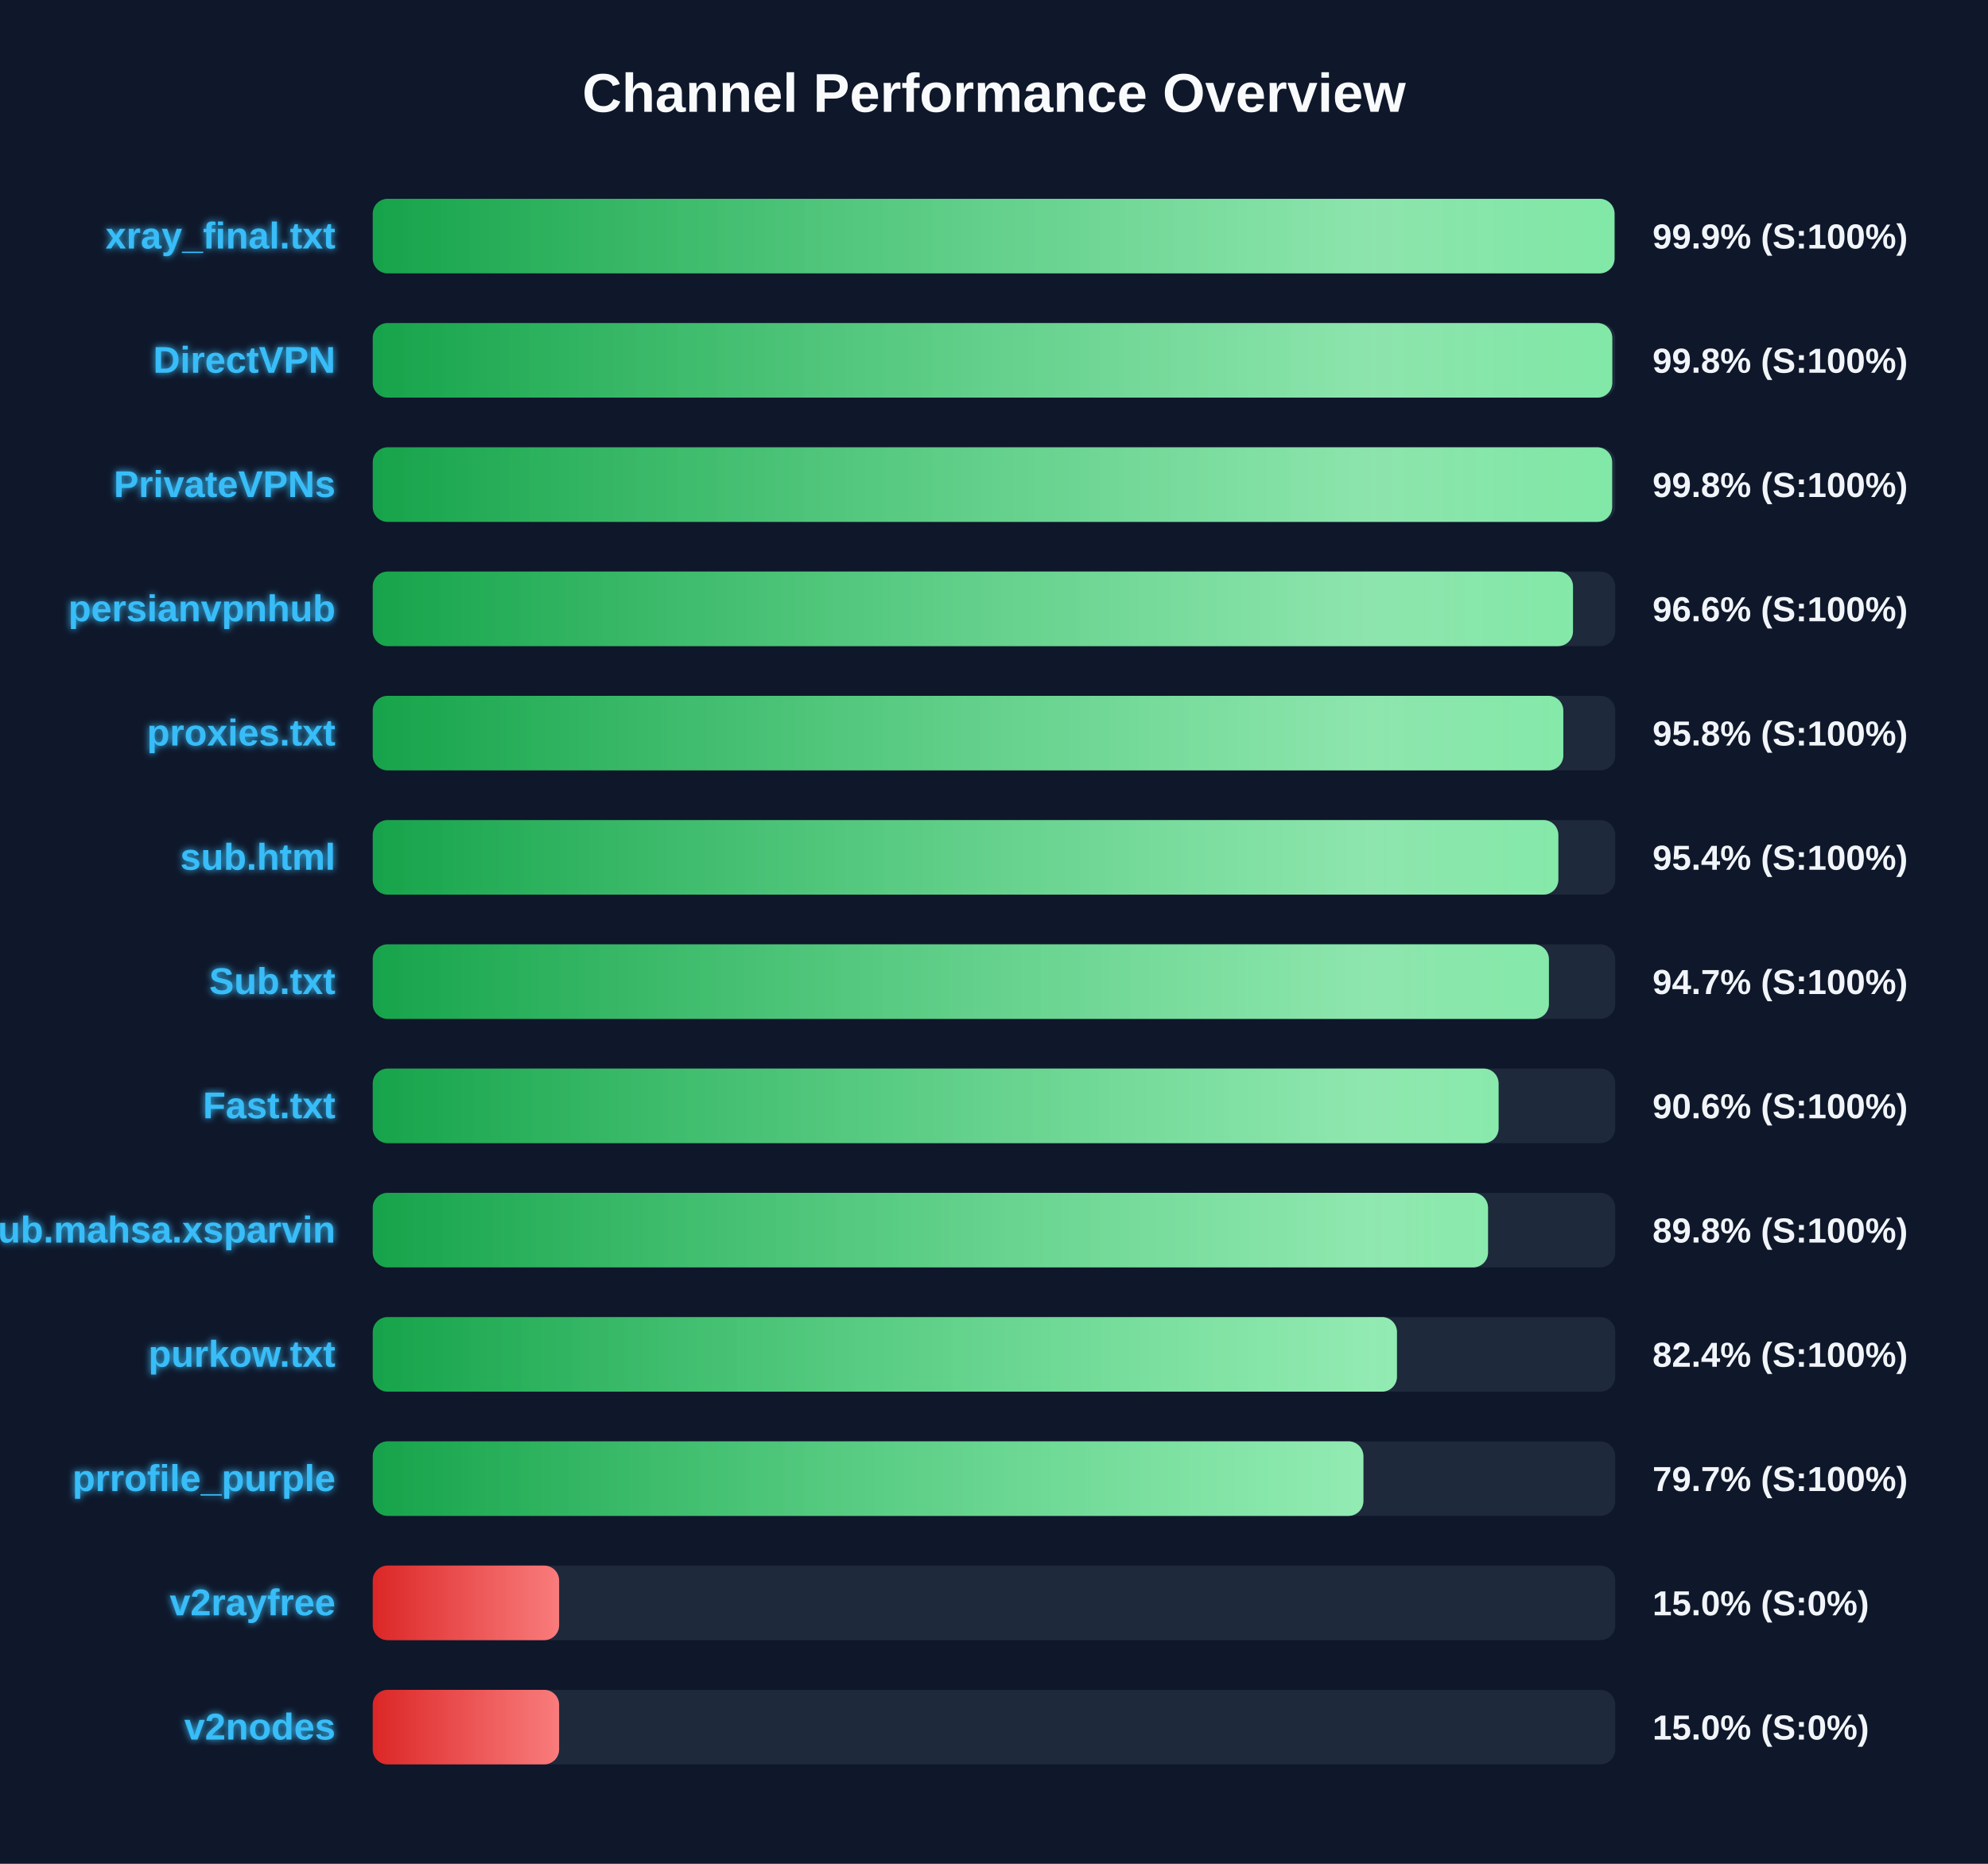
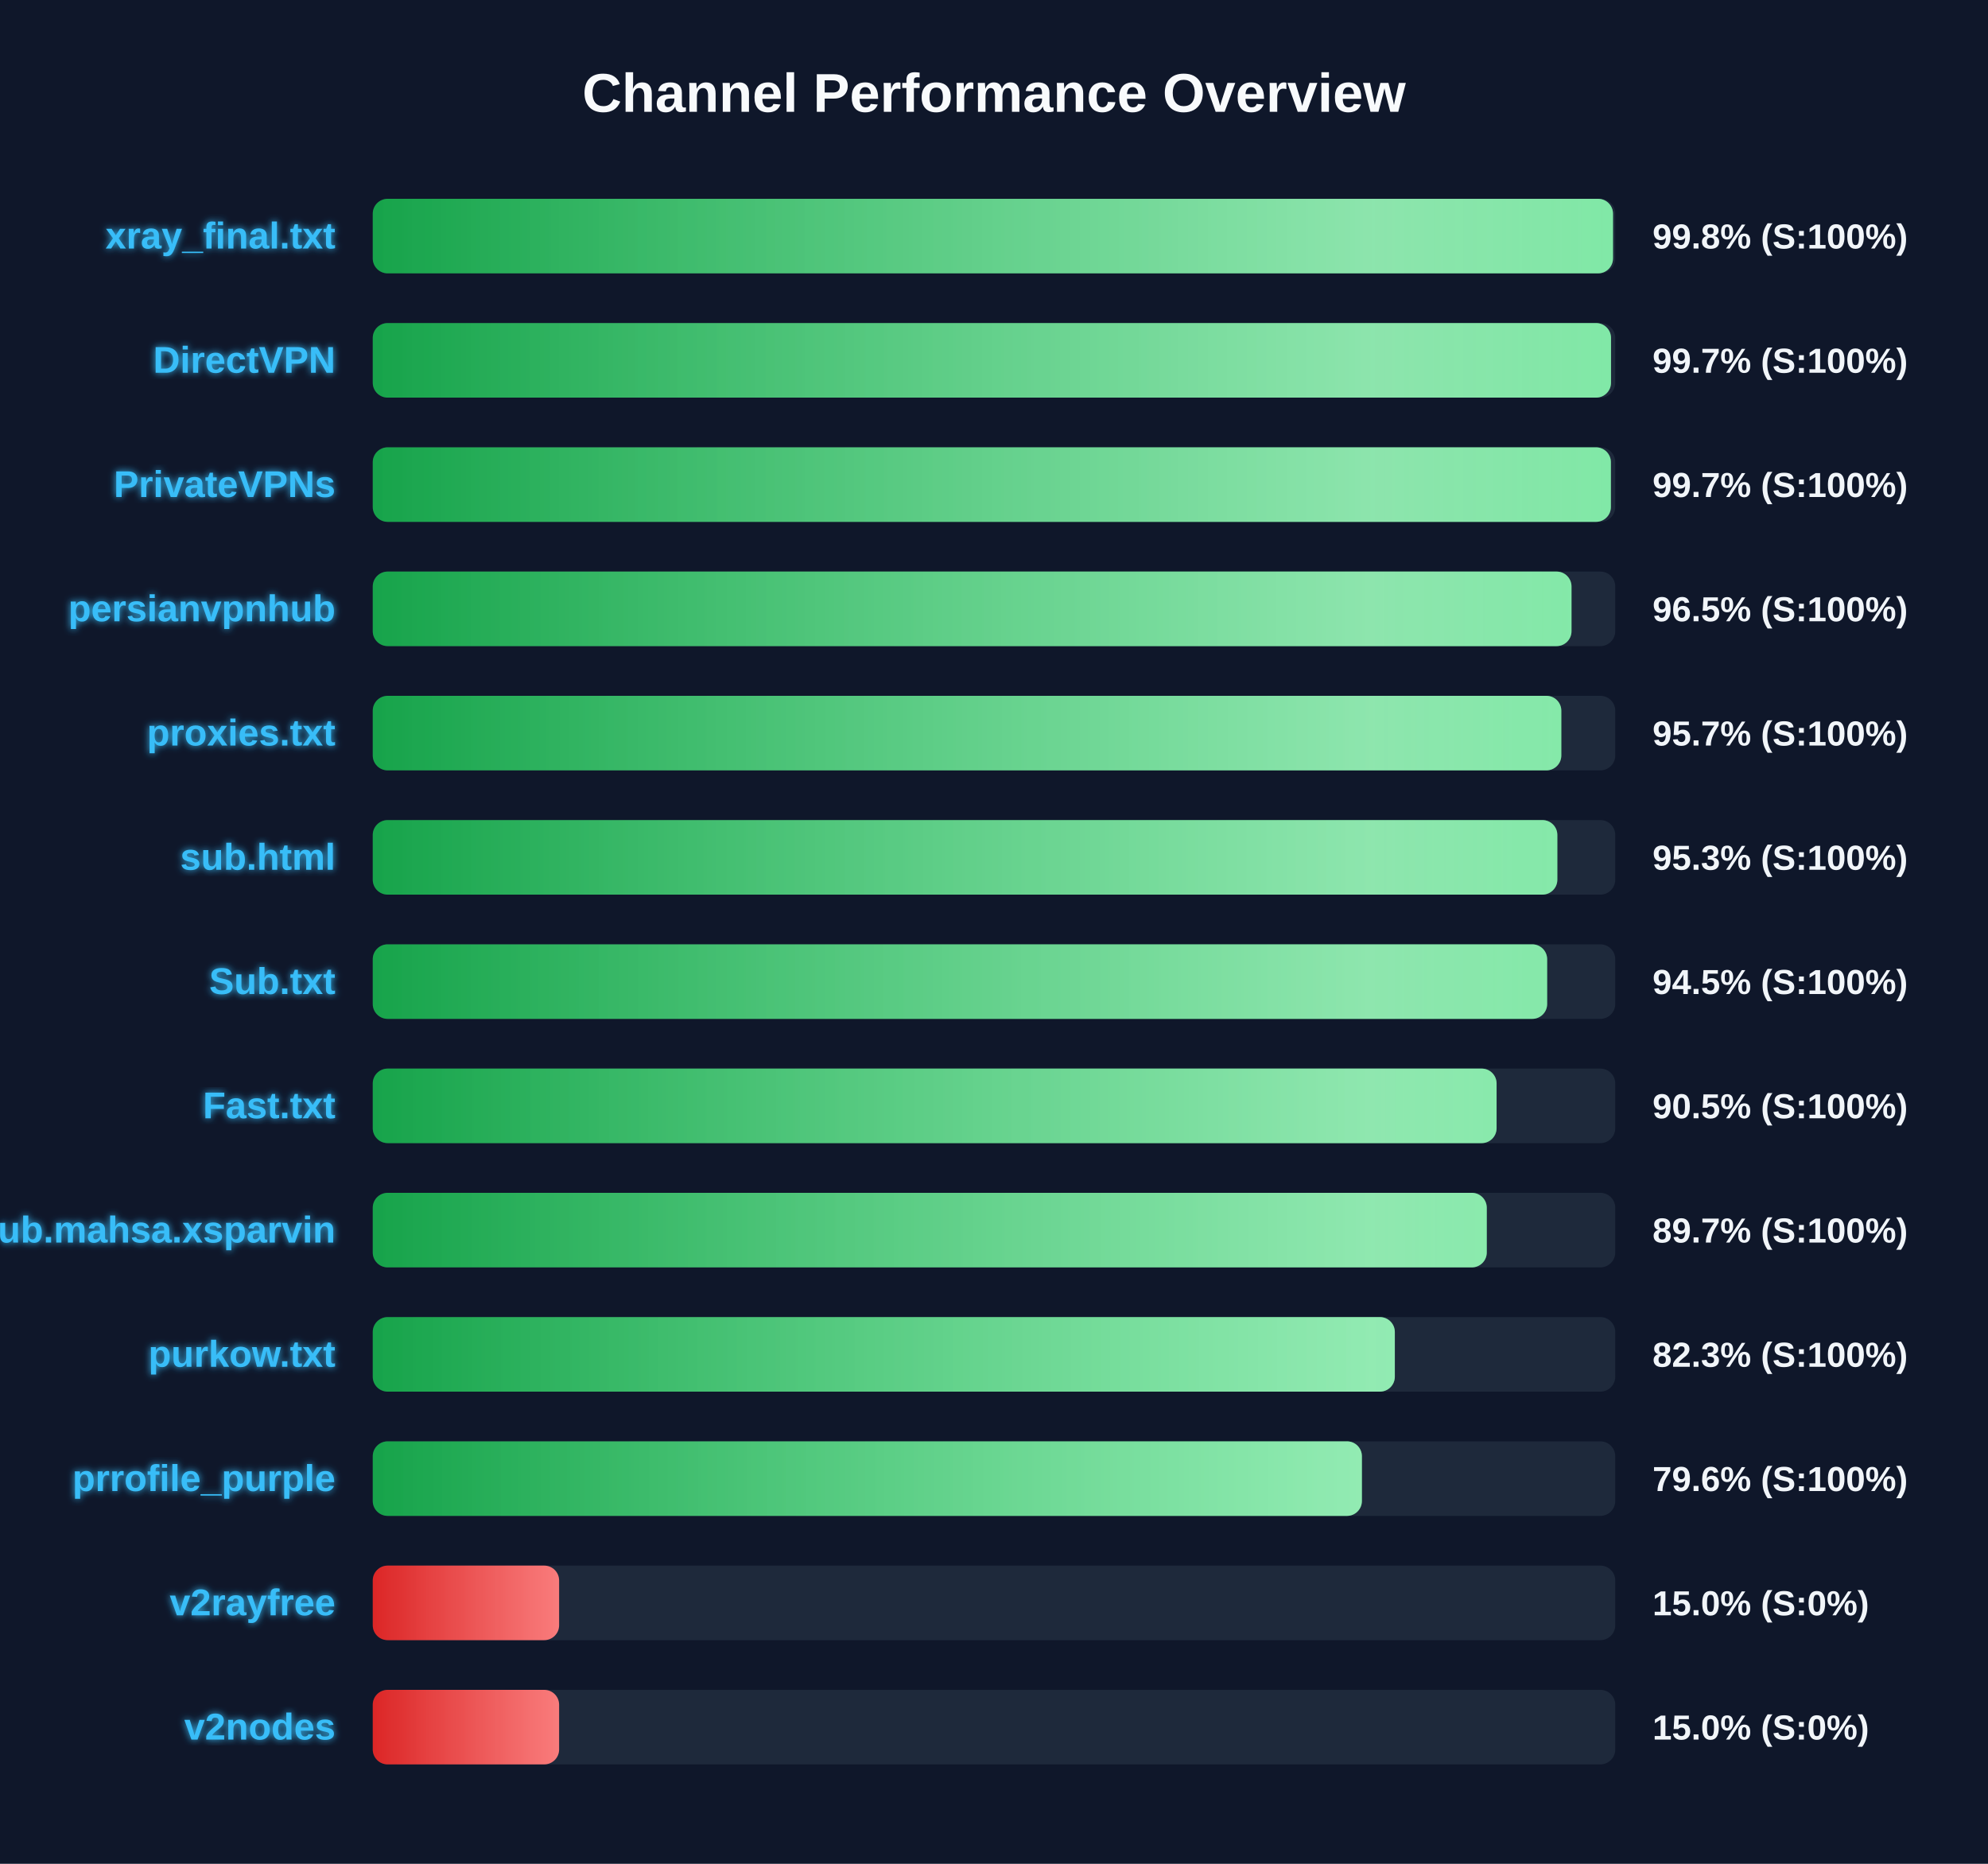
<svg xmlns="http://www.w3.org/2000/svg" width="800" height="750" version="1.1">
  <defs>
    <linearGradient id="grad-green" x1="0%" y1="0%" x2="100%" y2="0%">
      <stop offset="0%" stop-color="#16a34a" />
      <stop offset="100%" stop-color="#4ade80" />
    </linearGradient>
    <linearGradient id="grad-yellow" x1="0%" y1="0%" x2="100%" y2="0%">
      <stop offset="0%" stop-color="#ca8a04" />
      <stop offset="100%" stop-color="#fde047" />
    </linearGradient>
    <linearGradient id="grad-red" x1="0%" y1="0%" x2="100%" y2="0%">
      <stop offset="0%" stop-color="#dc2626" />
      <stop offset="100%" stop-color="#f87171" />
    </linearGradient>
    <linearGradient id="shimmer" x1="0%" y1="0%" x2="100%" y2="0%">
      <stop offset="0%" stop-color="rgba(255,255,255,0)" />
      <stop offset="50%" stop-color="rgba(255,255,255,0.4)" />
      <stop offset="100%" stop-color="rgba(255,255,255,0)" />
    </linearGradient>
    <filter id="glow" x="-20%" y="-20%" width="140%" height="140%">
      <feGaussianBlur stdDeviation="1.5" result="blur" />
      <feComposite in="SourceGraphic" in2="blur" operator="over" />
    </filter>
  </defs>
  <style>
        .bg-rect { fill: #0f172a; }
        .title { font: bold 22px 'Segoe UI', Arial, sans-serif; fill: #f8fafc; }
        .row { font: bold 15px 'Segoe UI', Arial, sans-serif; fill: #38bdf8; filter: url(#glow); }
        .score { font: bold 14px 'Segoe UI', Arial, sans-serif; fill: #f1f5f9; }
        @keyframes shimmer-anim {
            0% { transform: translateX(-100%); }
            100% { transform: translateX(200%); }
        }
        .shimmer-rect {
            animation: shimmer-anim 2.5s infinite linear;
        }
    </style>
  <rect width="100%" height="100%" class="bg-rect" />
  <text x="400" y="45" text-anchor="middle" class="title">Channel Performance Overview</text>
  <rect x="150" y="80" width="500" height="30" fill="#1e293b" rx="6" />
  <clipPath id="clip-0">
-     <rect x="150" y="80" width="499.7" height="30" rx="6" />
+     <rect x="150" y="80" width="499.1" height="30" rx="6" />
  </clipPath>
-   <rect x="150" y="80" width="499.7" height="30" fill="url(#grad-green)" rx="6" />
+   <rect x="150" y="80" width="499.1" height="30" fill="url(#grad-green)" rx="6" />
  <g clip-path="url(#clip-0)">
    <rect x="150" y="80" width="100%" height="30" fill="url(#shimmer)" class="shimmer-rect" />
  </g>
  <text x="135" y="100" text-anchor="end" class="row">xray_final.txt</text>
-   <text x="665" y="100" text-anchor="start" class="score">99.9% (S:100%)</text>
+   <text x="665" y="100" text-anchor="start" class="score">99.8% (S:100%)</text>
  <rect x="150" y="130" width="500" height="30" fill="#1e293b" rx="6" />
  <clipPath id="clip-1">
-     <rect x="150" y="130" width="498.8" height="30" rx="6" />
+     <rect x="150" y="130" width="498.3" height="30" rx="6" />
  </clipPath>
-   <rect x="150" y="130" width="498.8" height="30" fill="url(#grad-green)" rx="6" />
+   <rect x="150" y="130" width="498.3" height="30" fill="url(#grad-green)" rx="6" />
  <g clip-path="url(#clip-1)">
    <rect x="150" y="130" width="100%" height="30" fill="url(#shimmer)" class="shimmer-rect" />
  </g>
  <text x="135" y="150" text-anchor="end" class="row">DirectVPN</text>
-   <text x="665" y="150" text-anchor="start" class="score">99.8% (S:100%)</text>
+   <text x="665" y="150" text-anchor="start" class="score">99.7% (S:100%)</text>
  <rect x="150" y="180" width="500" height="30" fill="#1e293b" rx="6" />
  <clipPath id="clip-2">
-     <rect x="150" y="180" width="498.75" height="30" rx="6" />
+     <rect x="150" y="180" width="498.25" height="30" rx="6" />
  </clipPath>
-   <rect x="150" y="180" width="498.75" height="30" fill="url(#grad-green)" rx="6" />
+   <rect x="150" y="180" width="498.25" height="30" fill="url(#grad-green)" rx="6" />
  <g clip-path="url(#clip-2)">
    <rect x="150" y="180" width="100%" height="30" fill="url(#shimmer)" class="shimmer-rect" />
  </g>
  <text x="135" y="200" text-anchor="end" class="row">PrivateVPNs</text>
-   <text x="665" y="200" text-anchor="start" class="score">99.8% (S:100%)</text>
+   <text x="665" y="200" text-anchor="start" class="score">99.7% (S:100%)</text>
  <rect x="150" y="230" width="500" height="30" fill="#1e293b" rx="6" />
  <clipPath id="clip-3">
-     <rect x="150" y="230" width="483.0" height="30" rx="6" />
+     <rect x="150" y="230" width="482.4" height="30" rx="6" />
  </clipPath>
-   <rect x="150" y="230" width="483.0" height="30" fill="url(#grad-green)" rx="6" />
+   <rect x="150" y="230" width="482.4" height="30" fill="url(#grad-green)" rx="6" />
  <g clip-path="url(#clip-3)">
    <rect x="150" y="230" width="100%" height="30" fill="url(#shimmer)" class="shimmer-rect" />
  </g>
  <text x="135" y="250" text-anchor="end" class="row">persianvpnhub</text>
-   <text x="665" y="250" text-anchor="start" class="score">96.6% (S:100%)</text>
+   <text x="665" y="250" text-anchor="start" class="score">96.5% (S:100%)</text>
  <rect x="150" y="280" width="500" height="30" fill="#1e293b" rx="6" />
  <clipPath id="clip-4">
-     <rect x="150" y="280" width="479.1" height="30" rx="6" />
+     <rect x="150" y="280" width="478.3" height="30" rx="6" />
  </clipPath>
-   <rect x="150" y="280" width="479.1" height="30" fill="url(#grad-green)" rx="6" />
+   <rect x="150" y="280" width="478.3" height="30" fill="url(#grad-green)" rx="6" />
  <g clip-path="url(#clip-4)">
    <rect x="150" y="280" width="100%" height="30" fill="url(#shimmer)" class="shimmer-rect" />
  </g>
  <text x="135" y="300" text-anchor="end" class="row">proxies.txt</text>
-   <text x="665" y="300" text-anchor="start" class="score">95.8% (S:100%)</text>
+   <text x="665" y="300" text-anchor="start" class="score">95.7% (S:100%)</text>
  <rect x="150" y="330" width="500" height="30" fill="#1e293b" rx="6" />
  <clipPath id="clip-5">
-     <rect x="150" y="330" width="477.1" height="30" rx="6" />
+     <rect x="150" y="330" width="476.7" height="30" rx="6" />
  </clipPath>
-   <rect x="150" y="330" width="477.1" height="30" fill="url(#grad-green)" rx="6" />
+   <rect x="150" y="330" width="476.7" height="30" fill="url(#grad-green)" rx="6" />
  <g clip-path="url(#clip-5)">
    <rect x="150" y="330" width="100%" height="30" fill="url(#shimmer)" class="shimmer-rect" />
  </g>
  <text x="135" y="350" text-anchor="end" class="row">sub.html</text>
-   <text x="665" y="350" text-anchor="start" class="score">95.4% (S:100%)</text>
+   <text x="665" y="350" text-anchor="start" class="score">95.3% (S:100%)</text>
  <rect x="150" y="380" width="500" height="30" fill="#1e293b" rx="6" />
  <clipPath id="clip-6">
-     <rect x="150" y="380" width="473.3" height="30" rx="6" />
+     <rect x="150" y="380" width="472.6" height="30" rx="6" />
  </clipPath>
-   <rect x="150" y="380" width="473.3" height="30" fill="url(#grad-green)" rx="6" />
+   <rect x="150" y="380" width="472.6" height="30" fill="url(#grad-green)" rx="6" />
  <g clip-path="url(#clip-6)">
    <rect x="150" y="380" width="100%" height="30" fill="url(#shimmer)" class="shimmer-rect" />
  </g>
  <text x="135" y="400" text-anchor="end" class="row">Sub.txt</text>
-   <text x="665" y="400" text-anchor="start" class="score">94.7% (S:100%)</text>
+   <text x="665" y="400" text-anchor="start" class="score">94.5% (S:100%)</text>
  <rect x="150" y="430" width="500" height="30" fill="#1e293b" rx="6" />
  <clipPath id="clip-7">
-     <rect x="150" y="430" width="453.05" height="30" rx="6" />
+     <rect x="150" y="430" width="452.25" height="30" rx="6" />
  </clipPath>
-   <rect x="150" y="430" width="453.05" height="30" fill="url(#grad-green)" rx="6" />
+   <rect x="150" y="430" width="452.25" height="30" fill="url(#grad-green)" rx="6" />
  <g clip-path="url(#clip-7)">
    <rect x="150" y="430" width="100%" height="30" fill="url(#shimmer)" class="shimmer-rect" />
  </g>
  <text x="135" y="450" text-anchor="end" class="row">Fast.txt</text>
-   <text x="665" y="450" text-anchor="start" class="score">90.6% (S:100%)</text>
+   <text x="665" y="450" text-anchor="start" class="score">90.5% (S:100%)</text>
  <rect x="150" y="480" width="500" height="30" fill="#1e293b" rx="6" />
  <clipPath id="clip-8">
-     <rect x="150" y="480" width="448.8" height="30" rx="6" />
+     <rect x="150" y="480" width="448.3" height="30" rx="6" />
  </clipPath>
-   <rect x="150" y="480" width="448.8" height="30" fill="url(#grad-green)" rx="6" />
+   <rect x="150" y="480" width="448.3" height="30" fill="url(#grad-green)" rx="6" />
  <g clip-path="url(#clip-8)">
    <rect x="150" y="480" width="100%" height="30" fill="url(#shimmer)" class="shimmer-rect" />
  </g>
  <text x="135" y="500" text-anchor="end" class="row">Sub.mahsa.xsparvin</text>
-   <text x="665" y="500" text-anchor="start" class="score">89.8% (S:100%)</text>
+   <text x="665" y="500" text-anchor="start" class="score">89.7% (S:100%)</text>
  <rect x="150" y="530" width="500" height="30" fill="#1e293b" rx="6" />
  <clipPath id="clip-9">
-     <rect x="150" y="530" width="412.15" height="30" rx="6" />
+     <rect x="150" y="530" width="411.3" height="30" rx="6" />
  </clipPath>
-   <rect x="150" y="530" width="412.15" height="30" fill="url(#grad-green)" rx="6" />
+   <rect x="150" y="530" width="411.3" height="30" fill="url(#grad-green)" rx="6" />
  <g clip-path="url(#clip-9)">
    <rect x="150" y="530" width="100%" height="30" fill="url(#shimmer)" class="shimmer-rect" />
  </g>
  <text x="135" y="550" text-anchor="end" class="row">purkow.txt</text>
-   <text x="665" y="550" text-anchor="start" class="score">82.4% (S:100%)</text>
+   <text x="665" y="550" text-anchor="start" class="score">82.3% (S:100%)</text>
  <rect x="150" y="580" width="500" height="30" fill="#1e293b" rx="6" />
  <clipPath id="clip-10">
-     <rect x="150" y="580" width="398.65" height="30" rx="6" />
+     <rect x="150" y="580" width="398.05" height="30" rx="6" />
  </clipPath>
-   <rect x="150" y="580" width="398.65" height="30" fill="url(#grad-green)" rx="6" />
+   <rect x="150" y="580" width="398.05" height="30" fill="url(#grad-green)" rx="6" />
  <g clip-path="url(#clip-10)">
    <rect x="150" y="580" width="100%" height="30" fill="url(#shimmer)" class="shimmer-rect" />
  </g>
  <text x="135" y="600" text-anchor="end" class="row">prrofile_purple</text>
-   <text x="665" y="600" text-anchor="start" class="score">79.7% (S:100%)</text>
+   <text x="665" y="600" text-anchor="start" class="score">79.6% (S:100%)</text>
  <rect x="150" y="630" width="500" height="30" fill="#1e293b" rx="6" />
  <clipPath id="clip-11">
    <rect x="150" y="630" width="75.0" height="30" rx="6" />
  </clipPath>
  <rect x="150" y="630" width="75.0" height="30" fill="url(#grad-red)" rx="6" />
  <g clip-path="url(#clip-11)">
    <rect x="150" y="630" width="100%" height="30" fill="url(#shimmer)" class="shimmer-rect" />
  </g>
  <text x="135" y="650" text-anchor="end" class="row">v2rayfree</text>
  <text x="665" y="650" text-anchor="start" class="score">15.0% (S:0%)</text>
  <rect x="150" y="680" width="500" height="30" fill="#1e293b" rx="6" />
  <clipPath id="clip-12">
    <rect x="150" y="680" width="75.0" height="30" rx="6" />
  </clipPath>
  <rect x="150" y="680" width="75.0" height="30" fill="url(#grad-red)" rx="6" />
  <g clip-path="url(#clip-12)">
    <rect x="150" y="680" width="100%" height="30" fill="url(#shimmer)" class="shimmer-rect" />
  </g>
  <text x="135" y="700" text-anchor="end" class="row">v2nodes</text>
  <text x="665" y="700" text-anchor="start" class="score">15.0% (S:0%)</text>
</svg>
